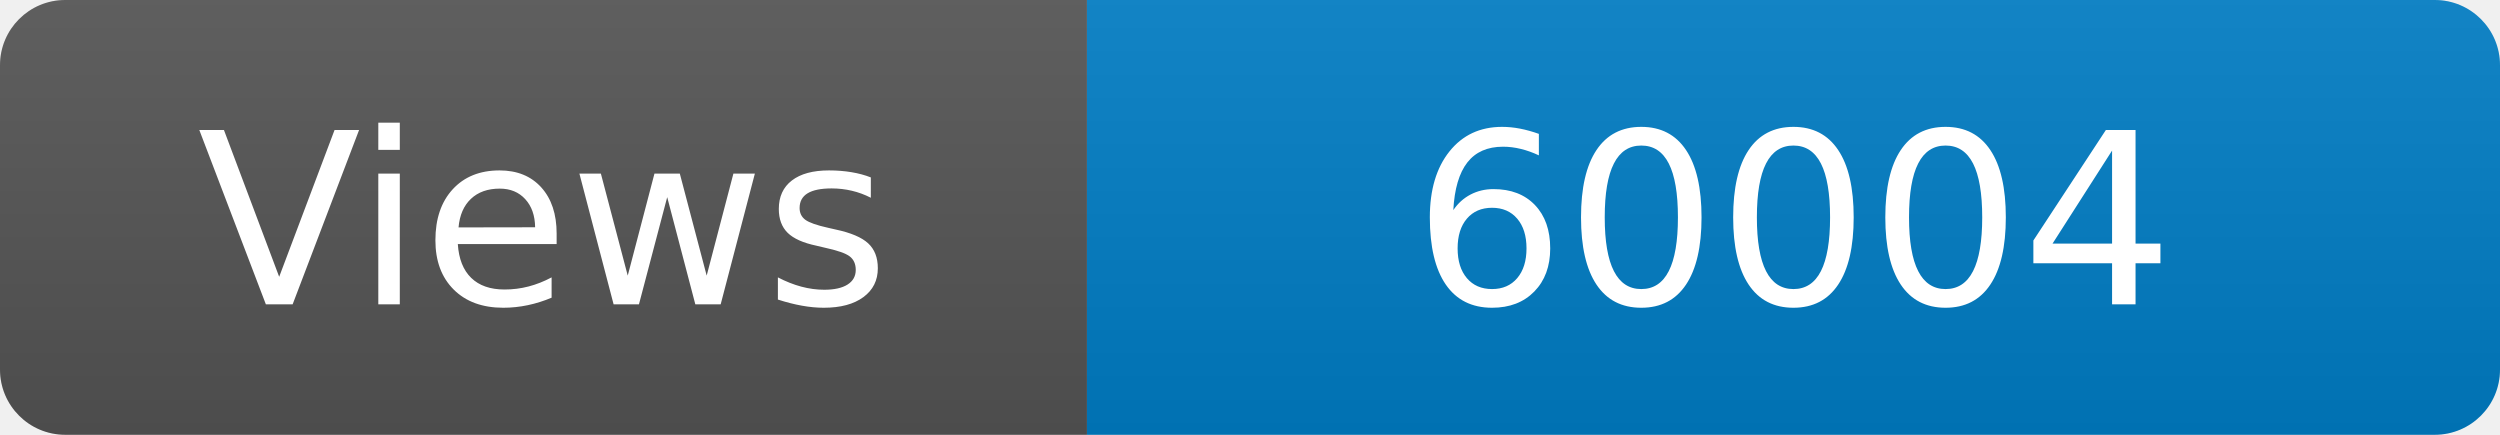
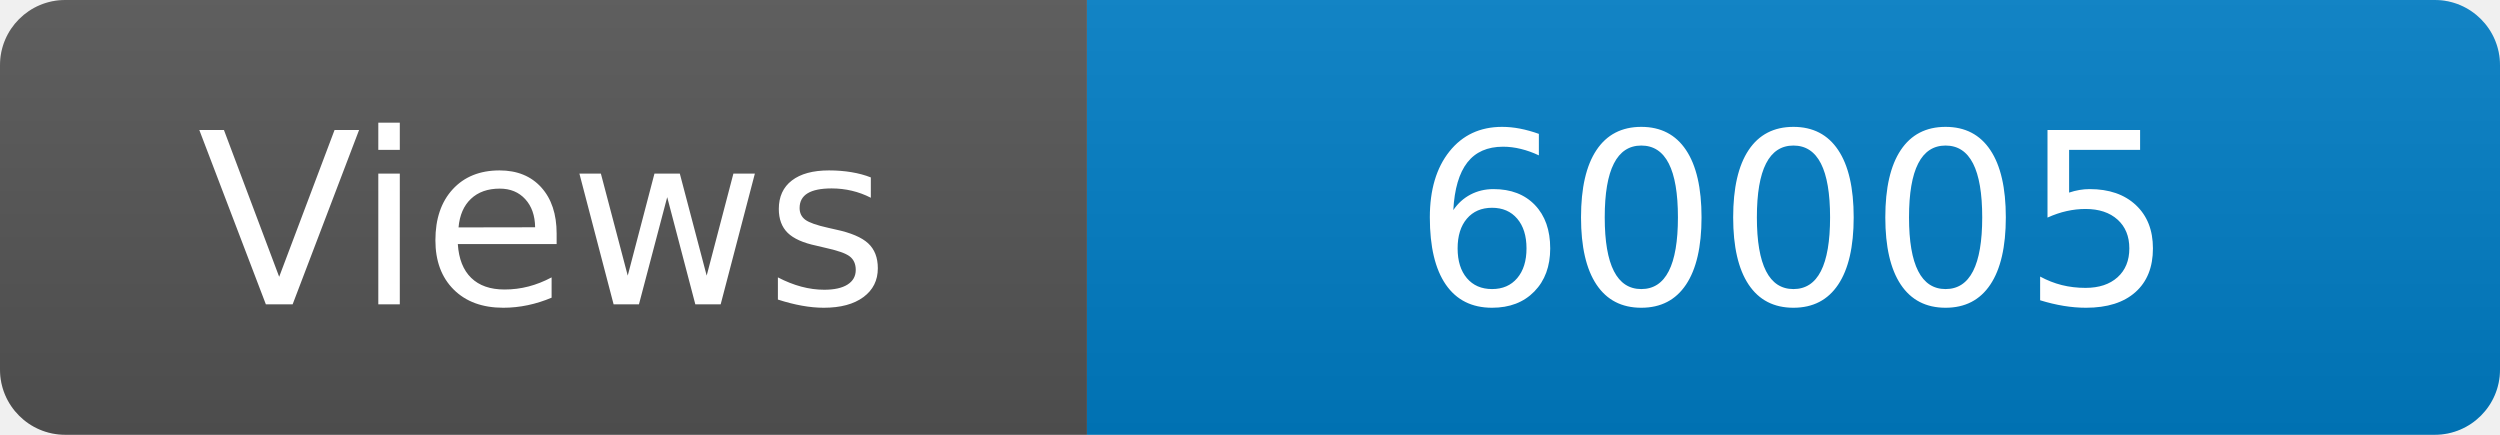
<svg xmlns="http://www.w3.org/2000/svg" width="115" height="20" role="img" aria-label="Maintained?: yes">
  <linearGradient id="s" x2="0" y2="100%">
    <stop offset="0" stop-color="#bbb" stop-opacity=".1" />
    <stop offset="1" stop-opacity=".1" />
  </linearGradient>
  <clipPath id="r">
    <rect width="115" height="20" rx="3" fill="#fff" />
  </clipPath>
  <g clip-path="url(#r)">
    <rect width="50" height="20" fill="#555" />
    <rect x="50" width="160" height="20" fill="#007ec6" />
    <rect width="115" height="20" fill="url(#s)" />
  </g>
  <g fill="#fff" text-anchor="middle" font-family="Verdana,Geneva,DejaVu Sans,sans-serif" font-size="110">
    <text x="250" y="140" transform="scale(.1)" fill="#fff">Views</text>
-     <text x="825" y="140" transform="scale(.1)" fill="#fff">60004</text>
+     <text x="825" y="140" transform="scale(.1)" fill="#fff">60005</text>
  </g>
</svg>
